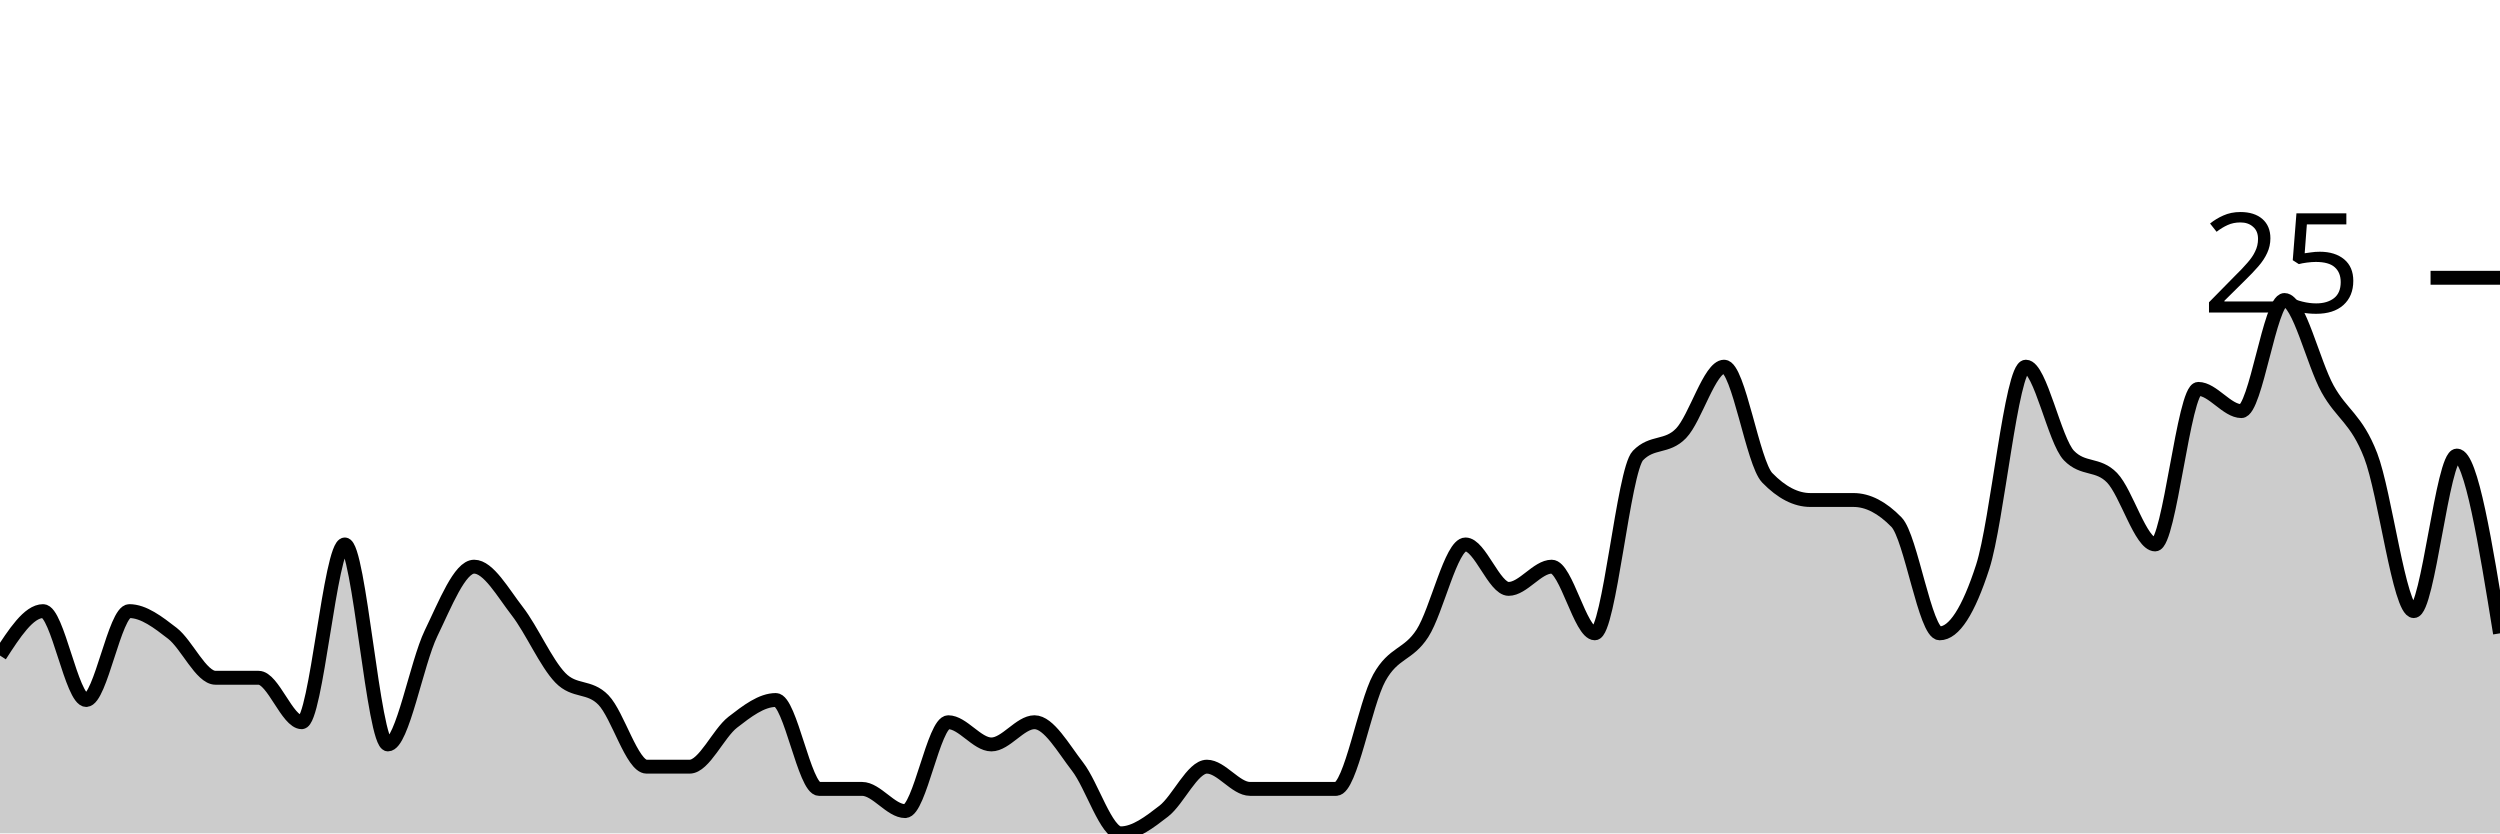
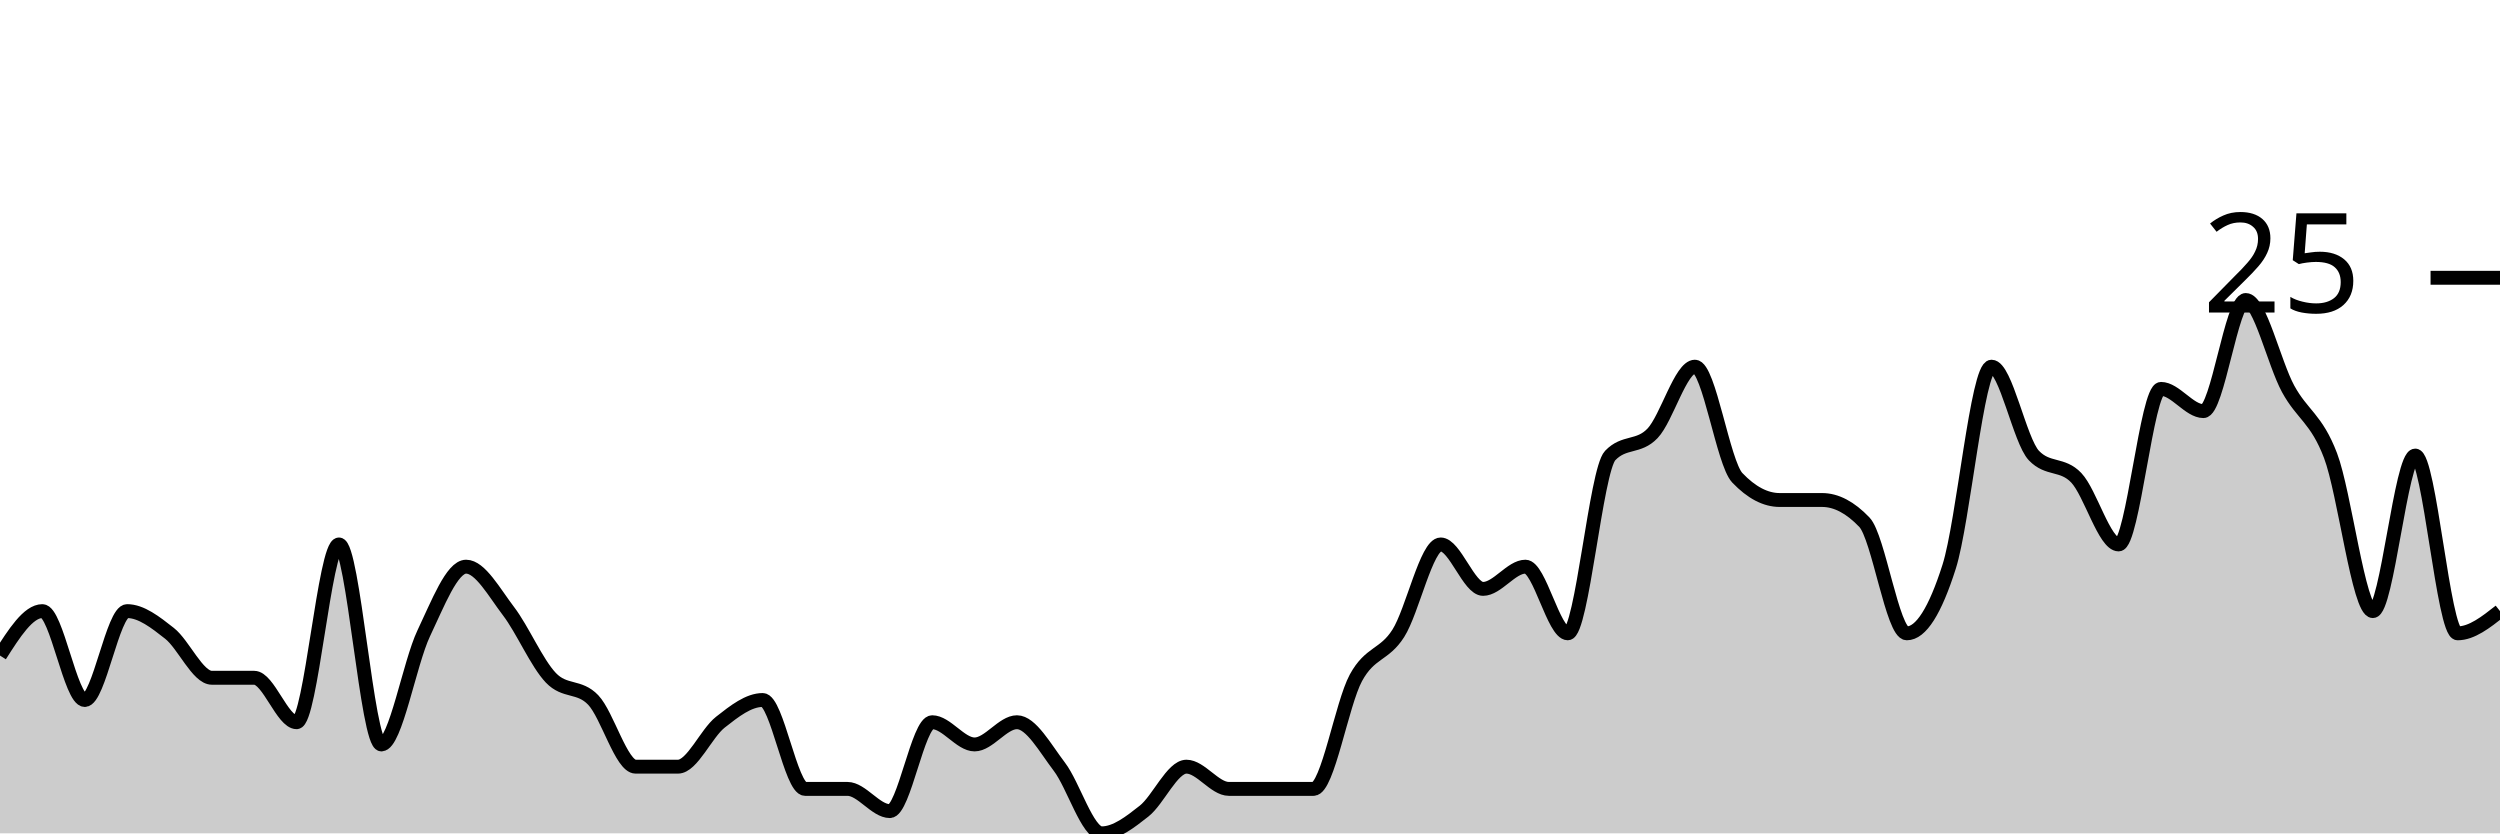
<svg xmlns="http://www.w3.org/2000/svg" viewBox="0 0 180 60">
  <g transform="translate(0,20)">
-     <path class="area" fill="rgba(0, 0, 0, 0.2)" d="M0,27.2C1.034,25.6,2.069,24,3.103,24C4.138,24,5.172,30.4,6.207,30.4C7.241,30.4,8.276,24,9.31,24C10.345,24,11.379,24.8,12.414,25.6C13.448,26.4,14.483,28.8,15.517,28.8C16.552,28.8,17.586,28.8,18.621,28.8C19.655,28.8,20.69,32,21.724,32C22.759,32,23.793,19.2,24.828,19.2C25.862,19.2,26.897,33.6,27.931,33.6C28.966,33.6,30,27.733,31.034,25.6C32.069,23.467,33.103,20.8,34.138,20.8C35.172,20.8,36.207,22.667,37.241,24C38.276,25.333,39.31,27.733,40.345,28.8C41.379,29.867,42.414,29.333,43.448,30.4C44.483,31.467,45.517,35.2,46.552,35.2C47.586,35.2,48.621,35.2,49.655,35.2C50.69,35.2,51.724,32.8,52.759,32C53.793,31.2,54.828,30.4,55.862,30.4C56.897,30.4,57.931,36.8,58.966,36.8C60,36.8,61.034,36.8,62.069,36.8C63.103,36.8,64.138,38.4,65.172,38.4C66.207,38.4,67.241,32,68.276,32C69.31,32,70.345,33.6,71.379,33.6C72.414,33.6,73.448,32,74.483,32C75.517,32,76.552,33.867,77.586,35.2C78.621,36.533,79.655,40,80.69,40C81.724,40,82.759,39.2,83.793,38.4C84.828,37.6,85.862,35.2,86.897,35.2C87.931,35.2,88.966,36.8,90,36.8C91.034,36.8,92.069,36.8,93.103,36.8C94.138,36.8,95.172,36.8,96.207,36.8C97.241,36.8,98.276,30.667,99.31,28.8C100.345,26.933,101.379,27.2,102.414,25.6C103.448,24,104.483,19.2,105.517,19.2C106.552,19.2,107.586,22.4,108.621,22.4C109.655,22.4,110.69,20.8,111.724,20.8C112.759,20.8,113.793,25.6,114.828,25.6C115.862,25.6,116.897,13.867,117.931,12.8C118.966,11.733,120,12.267,121.034,11.2C122.069,10.133,123.103,6.4,124.138,6.4C125.172,6.4,126.207,13.333,127.241,14.4C128.276,15.467,129.31,16,130.345,16C131.379,16,132.414,16,133.448,16C134.483,16,135.517,16.533,136.552,17.6C137.586,18.667,138.621,25.6,139.655,25.6C140.69,25.6,141.724,24,142.759,20.8C143.793,17.6,144.828,6.4,145.862,6.4C146.897,6.4,147.931,11.733,148.966,12.8C150,13.867,151.034,13.333,152.069,14.4C153.103,15.467,154.138,19.2,155.172,19.2C156.207,19.2,157.241,8,158.276,8C159.31,8,160.345,9.6,161.379,9.6C162.414,9.6,163.448,1.6,164.483,1.6C165.517,1.6,166.552,6.133,167.586,8C168.621,9.867,169.655,10.133,170.69,12.8C171.724,15.467,172.759,24,173.793,24C174.828,24,175.862,12.8,176.897,12.8C177.931,12.8,178.966,19.2,180,25.6L180,40C178.966,40,177.931,40,176.897,40C175.862,40,174.828,40,173.793,40C172.759,40,171.724,40,170.69,40C169.655,40,168.621,40,167.586,40C166.552,40,165.517,40,164.483,40C163.448,40,162.414,40,161.379,40C160.345,40,159.31,40,158.276,40C157.241,40,156.207,40,155.172,40C154.138,40,153.103,40,152.069,40C151.034,40,150,40,148.966,40C147.931,40,146.897,40,145.862,40C144.828,40,143.793,40,142.759,40C141.724,40,140.69,40,139.655,40C138.621,40,137.586,40,136.552,40C135.517,40,134.483,40,133.448,40C132.414,40,131.379,40,130.345,40C129.31,40,128.276,40,127.241,40C126.207,40,125.172,40,124.138,40C123.103,40,122.069,40,121.034,40C120,40,118.966,40,117.931,40C116.897,40,115.862,40,114.828,40C113.793,40,112.759,40,111.724,40C110.69,40,109.655,40,108.621,40C107.586,40,106.552,40,105.517,40C104.483,40,103.448,40,102.414,40C101.379,40,100.345,40,99.31,40C98.276,40,97.241,40,96.207,40C95.172,40,94.138,40,93.103,40C92.069,40,91.034,40,90,40C88.966,40,87.931,40,86.897,40C85.862,40,84.828,40,83.793,40C82.759,40,81.724,40,80.69,40C79.655,40,78.621,40,77.586,40C76.552,40,75.517,40,74.483,40C73.448,40,72.414,40,71.379,40C70.345,40,69.31,40,68.276,40C67.241,40,66.207,40,65.172,40C64.138,40,63.103,40,62.069,40C61.034,40,60,40,58.966,40C57.931,40,56.897,40,55.862,40C54.828,40,53.793,40,52.759,40C51.724,40,50.69,40,49.655,40C48.621,40,47.586,40,46.552,40C45.517,40,44.483,40,43.448,40C42.414,40,41.379,40,40.345,40C39.31,40,38.276,40,37.241,40C36.207,40,35.172,40,34.138,40C33.103,40,32.069,40,31.034,40C30,40,28.966,40,27.931,40C26.897,40,25.862,40,24.828,40C23.793,40,22.759,40,21.724,40C20.69,40,19.655,40,18.621,40C17.586,40,16.552,40,15.517,40C14.483,40,13.448,40,12.414,40C11.379,40,10.345,40,9.31,40C8.276,40,7.241,40,6.207,40C5.172,40,4.138,40,3.103,40C2.069,40,1.034,40,0,40Z" />
-     <path class="line" stroke="black" fill="none" d="M0,27.2C1.034,25.6,2.069,24,3.103,24C4.138,24,5.172,30.4,6.207,30.4C7.241,30.4,8.276,24,9.31,24C10.345,24,11.379,24.8,12.414,25.6C13.448,26.4,14.483,28.8,15.517,28.8C16.552,28.8,17.586,28.8,18.621,28.8C19.655,28.8,20.69,32,21.724,32C22.759,32,23.793,19.2,24.828,19.2C25.862,19.2,26.897,33.6,27.931,33.6C28.966,33.6,30,27.733,31.034,25.6C32.069,23.467,33.103,20.8,34.138,20.8C35.172,20.8,36.207,22.667,37.241,24C38.276,25.333,39.31,27.733,40.345,28.8C41.379,29.867,42.414,29.333,43.448,30.4C44.483,31.467,45.517,35.2,46.552,35.2C47.586,35.2,48.621,35.2,49.655,35.2C50.69,35.2,51.724,32.8,52.759,32C53.793,31.2,54.828,30.4,55.862,30.4C56.897,30.4,57.931,36.8,58.966,36.8C60,36.8,61.034,36.8,62.069,36.8C63.103,36.8,64.138,38.4,65.172,38.4C66.207,38.4,67.241,32,68.276,32C69.31,32,70.345,33.6,71.379,33.6C72.414,33.6,73.448,32,74.483,32C75.517,32,76.552,33.867,77.586,35.2C78.621,36.533,79.655,40,80.69,40C81.724,40,82.759,39.2,83.793,38.4C84.828,37.6,85.862,35.2,86.897,35.2C87.931,35.2,88.966,36.8,90,36.8C91.034,36.8,92.069,36.8,93.103,36.8C94.138,36.8,95.172,36.8,96.207,36.8C97.241,36.8,98.276,30.667,99.31,28.8C100.345,26.933,101.379,27.2,102.414,25.6C103.448,24,104.483,19.2,105.517,19.2C106.552,19.2,107.586,22.4,108.621,22.4C109.655,22.4,110.69,20.8,111.724,20.8C112.759,20.8,113.793,25.6,114.828,25.6C115.862,25.6,116.897,13.867,117.931,12.8C118.966,11.733,120,12.267,121.034,11.2C122.069,10.133,123.103,6.4,124.138,6.4C125.172,6.4,126.207,13.333,127.241,14.4C128.276,15.467,129.31,16,130.345,16C131.379,16,132.414,16,133.448,16C134.483,16,135.517,16.533,136.552,17.6C137.586,18.667,138.621,25.6,139.655,25.6C140.69,25.6,141.724,24,142.759,20.8C143.793,17.6,144.828,6.4,145.862,6.4C146.897,6.4,147.931,11.733,148.966,12.8C150,13.867,151.034,13.333,152.069,14.4C153.103,15.467,154.138,19.2,155.172,19.2C156.207,19.2,157.241,8,158.276,8C159.31,8,160.345,9.6,161.379,9.6C162.414,9.6,163.448,1.6,164.483,1.6C165.517,1.6,166.552,6.133,167.586,8C168.621,9.867,169.655,10.133,170.69,12.8C171.724,15.467,172.759,24,173.793,24C174.828,24,175.862,12.8,176.897,12.8C177.931,12.8,178.966,19.2,180,25.6" />
+     <path class="area" fill="rgba(0, 0, 0, 0.2)" d="M0,27.2C1.017,25.6,2.034,24,3.051,24C4.068,24,5.085,30.4,6.102,30.4C7.119,30.4,8.136,24,9.153,24C10.169,24,11.186,24.8,12.203,25.6C13.22,26.4,14.237,28.8,15.254,28.8C16.271,28.8,17.288,28.8,18.305,28.8C19.322,28.8,20.339,32,21.356,32C22.373,32,23.39,19.2,24.407,19.2C25.424,19.2,26.441,33.6,27.458,33.6C28.475,33.6,29.492,27.733,30.508,25.6C31.525,23.467,32.542,20.8,33.559,20.8C34.576,20.8,35.593,22.667,36.61,24C37.627,25.333,38.644,27.733,39.661,28.8C40.678,29.867,41.695,29.333,42.712,30.4C43.729,31.467,44.746,35.2,45.763,35.2C46.78,35.2,47.797,35.2,48.814,35.2C49.831,35.2,50.847,32.8,51.864,32C52.881,31.2,53.898,30.4,54.915,30.4C55.932,30.4,56.949,36.8,57.966,36.8C58.983,36.8,60,36.8,61.017,36.8C62.034,36.8,63.051,38.4,64.068,38.4C65.085,38.4,66.102,32,67.119,32C68.136,32,69.153,33.6,70.169,33.6C71.186,33.6,72.203,32,73.22,32C74.237,32,75.254,33.867,76.271,35.2C77.288,36.533,78.305,40,79.322,40C80.339,40,81.356,39.2,82.373,38.4C83.39,37.6,84.407,35.2,85.424,35.2C86.441,35.2,87.458,36.8,88.475,36.8C89.492,36.8,90.508,36.8,91.525,36.8C92.542,36.8,93.559,36.8,94.576,36.8C95.593,36.8,96.61,30.667,97.627,28.8C98.644,26.933,99.661,27.2,100.678,25.6C101.695,24,102.712,19.2,103.729,19.2C104.746,19.2,105.763,22.4,106.78,22.4C107.797,22.4,108.814,20.8,109.831,20.8C110.847,20.8,111.864,25.6,112.881,25.6C113.898,25.6,114.915,13.867,115.932,12.8C116.949,11.733,117.966,12.267,118.983,11.2C120,10.133,121.017,6.4,122.034,6.4C123.051,6.4,124.068,13.333,125.085,14.4C126.102,15.467,127.119,16,128.136,16C129.153,16,130.169,16,131.186,16C132.203,16,133.22,16.533,134.237,17.6C135.254,18.667,136.271,25.6,137.288,25.6C138.305,25.6,139.322,24,140.339,20.8C141.356,17.6,142.373,6.4,143.39,6.4C144.407,6.4,145.424,11.733,146.441,12.8C147.458,13.867,148.475,13.333,149.492,14.4C150.508,15.467,151.525,19.2,152.542,19.2C153.559,19.2,154.576,8,155.593,8C156.61,8,157.627,9.6,158.644,9.6C159.661,9.6,160.678,1.6,161.695,1.6C162.712,1.6,163.729,6.133,164.746,8C165.763,9.867,166.78,10.133,167.797,12.8C168.814,15.467,169.831,24,170.847,24C171.864,24,172.881,12.8,173.898,12.8C174.915,12.8,175.932,25.6,176.949,25.6C177.966,25.6,178.983,24.8,180,24L180,40C178.983,40,177.966,40,176.949,40C175.932,40,174.915,40,173.898,40C172.881,40,171.864,40,170.847,40C169.831,40,168.814,40,167.797,40C166.78,40,165.763,40,164.746,40C163.729,40,162.712,40,161.695,40C160.678,40,159.661,40,158.644,40C157.627,40,156.61,40,155.593,40C154.576,40,153.559,40,152.542,40C151.525,40,150.508,40,149.492,40C148.475,40,147.458,40,146.441,40C145.424,40,144.407,40,143.39,40C142.373,40,141.356,40,140.339,40C139.322,40,138.305,40,137.288,40C136.271,40,135.254,40,134.237,40C133.22,40,132.203,40,131.186,40C130.169,40,129.153,40,128.136,40C127.119,40,126.102,40,125.085,40C124.068,40,123.051,40,122.034,40C121.017,40,120,40,118.983,40C117.966,40,116.949,40,115.932,40C114.915,40,113.898,40,112.881,40C111.864,40,110.847,40,109.831,40C108.814,40,107.797,40,106.78,40C105.763,40,104.746,40,103.729,40C102.712,40,101.695,40,100.678,40C99.661,40,98.644,40,97.627,40C96.61,40,95.593,40,94.576,40C93.559,40,92.542,40,91.525,40C90.508,40,89.492,40,88.475,40C87.458,40,86.441,40,85.424,40C84.407,40,83.39,40,82.373,40C81.356,40,80.339,40,79.322,40C78.305,40,77.288,40,76.271,40C75.254,40,74.237,40,73.22,40C72.203,40,71.186,40,70.169,40C69.153,40,68.136,40,67.119,40C66.102,40,65.085,40,64.068,40C63.051,40,62.034,40,61.017,40C60,40,58.983,40,57.966,40C56.949,40,55.932,40,54.915,40C53.898,40,52.881,40,51.864,40C50.847,40,49.831,40,48.814,40C47.797,40,46.78,40,45.763,40C44.746,40,43.729,40,42.712,40C41.695,40,40.678,40,39.661,40C38.644,40,37.627,40,36.61,40C35.593,40,34.576,40,33.559,40C32.542,40,31.525,40,30.508,40C29.492,40,28.475,40,27.458,40C26.441,40,25.424,40,24.407,40C23.39,40,22.373,40,21.356,40C20.339,40,19.322,40,18.305,40C17.288,40,16.271,40,15.254,40C14.237,40,13.22,40,12.203,40C11.186,40,10.169,40,9.153,40C8.136,40,7.119,40,6.102,40C5.085,40,4.068,40,3.051,40C2.034,40,1.017,40,0,40Z" />
+     <path class="line" stroke="black" fill="none" d="M0,27.2C1.017,25.6,2.034,24,3.051,24C4.068,24,5.085,30.4,6.102,30.4C7.119,30.4,8.136,24,9.153,24C10.169,24,11.186,24.8,12.203,25.6C13.22,26.4,14.237,28.8,15.254,28.8C16.271,28.8,17.288,28.8,18.305,28.8C19.322,28.8,20.339,32,21.356,32C22.373,32,23.39,19.2,24.407,19.2C25.424,19.2,26.441,33.6,27.458,33.6C28.475,33.6,29.492,27.733,30.508,25.6C31.525,23.467,32.542,20.8,33.559,20.8C34.576,20.8,35.593,22.667,36.61,24C37.627,25.333,38.644,27.733,39.661,28.8C40.678,29.867,41.695,29.333,42.712,30.4C43.729,31.467,44.746,35.2,45.763,35.2C46.78,35.2,47.797,35.2,48.814,35.2C49.831,35.2,50.847,32.8,51.864,32C52.881,31.2,53.898,30.4,54.915,30.4C55.932,30.4,56.949,36.8,57.966,36.8C58.983,36.8,60,36.8,61.017,36.8C62.034,36.8,63.051,38.4,64.068,38.4C65.085,38.4,66.102,32,67.119,32C68.136,32,69.153,33.6,70.169,33.6C71.186,33.6,72.203,32,73.22,32C74.237,32,75.254,33.867,76.271,35.2C77.288,36.533,78.305,40,79.322,40C80.339,40,81.356,39.2,82.373,38.4C83.39,37.6,84.407,35.2,85.424,35.2C86.441,35.2,87.458,36.8,88.475,36.8C89.492,36.8,90.508,36.8,91.525,36.8C92.542,36.8,93.559,36.8,94.576,36.8C95.593,36.8,96.61,30.667,97.627,28.8C98.644,26.933,99.661,27.2,100.678,25.6C101.695,24,102.712,19.2,103.729,19.2C104.746,19.2,105.763,22.4,106.78,22.4C107.797,22.4,108.814,20.8,109.831,20.8C110.847,20.8,111.864,25.6,112.881,25.6C113.898,25.6,114.915,13.867,115.932,12.8C116.949,11.733,117.966,12.267,118.983,11.2C120,10.133,121.017,6.4,122.034,6.4C123.051,6.4,124.068,13.333,125.085,14.4C126.102,15.467,127.119,16,128.136,16C129.153,16,130.169,16,131.186,16C132.203,16,133.22,16.533,134.237,17.6C135.254,18.667,136.271,25.6,137.288,25.6C138.305,25.6,139.322,24,140.339,20.8C141.356,17.6,142.373,6.4,143.39,6.4C144.407,6.4,145.424,11.733,146.441,12.8C147.458,13.867,148.475,13.333,149.492,14.4C150.508,15.467,151.525,19.2,152.542,19.2C153.559,19.2,154.576,8,155.593,8C156.61,8,157.627,9.6,158.644,9.6C159.661,9.6,160.678,1.6,161.695,1.6C162.712,1.6,163.729,6.133,164.746,8C165.763,9.867,166.78,10.133,167.797,12.8C168.814,15.467,169.831,24,170.847,24C171.864,24,172.881,12.8,173.898,12.8C174.915,12.8,175.932,25.6,176.949,25.6C177.966,25.6,178.983,24.8,180,24" />
    <path class="axis-ceiling" stroke-width="1" stroke="black" fill="none" d="M175,0L180,0" />
    <text class="axis-ceiling-label" font-family="sans-serif" text-anchor="end" font-size="10px" x="170" y="2.5">25</text>
  </g>
</svg>
